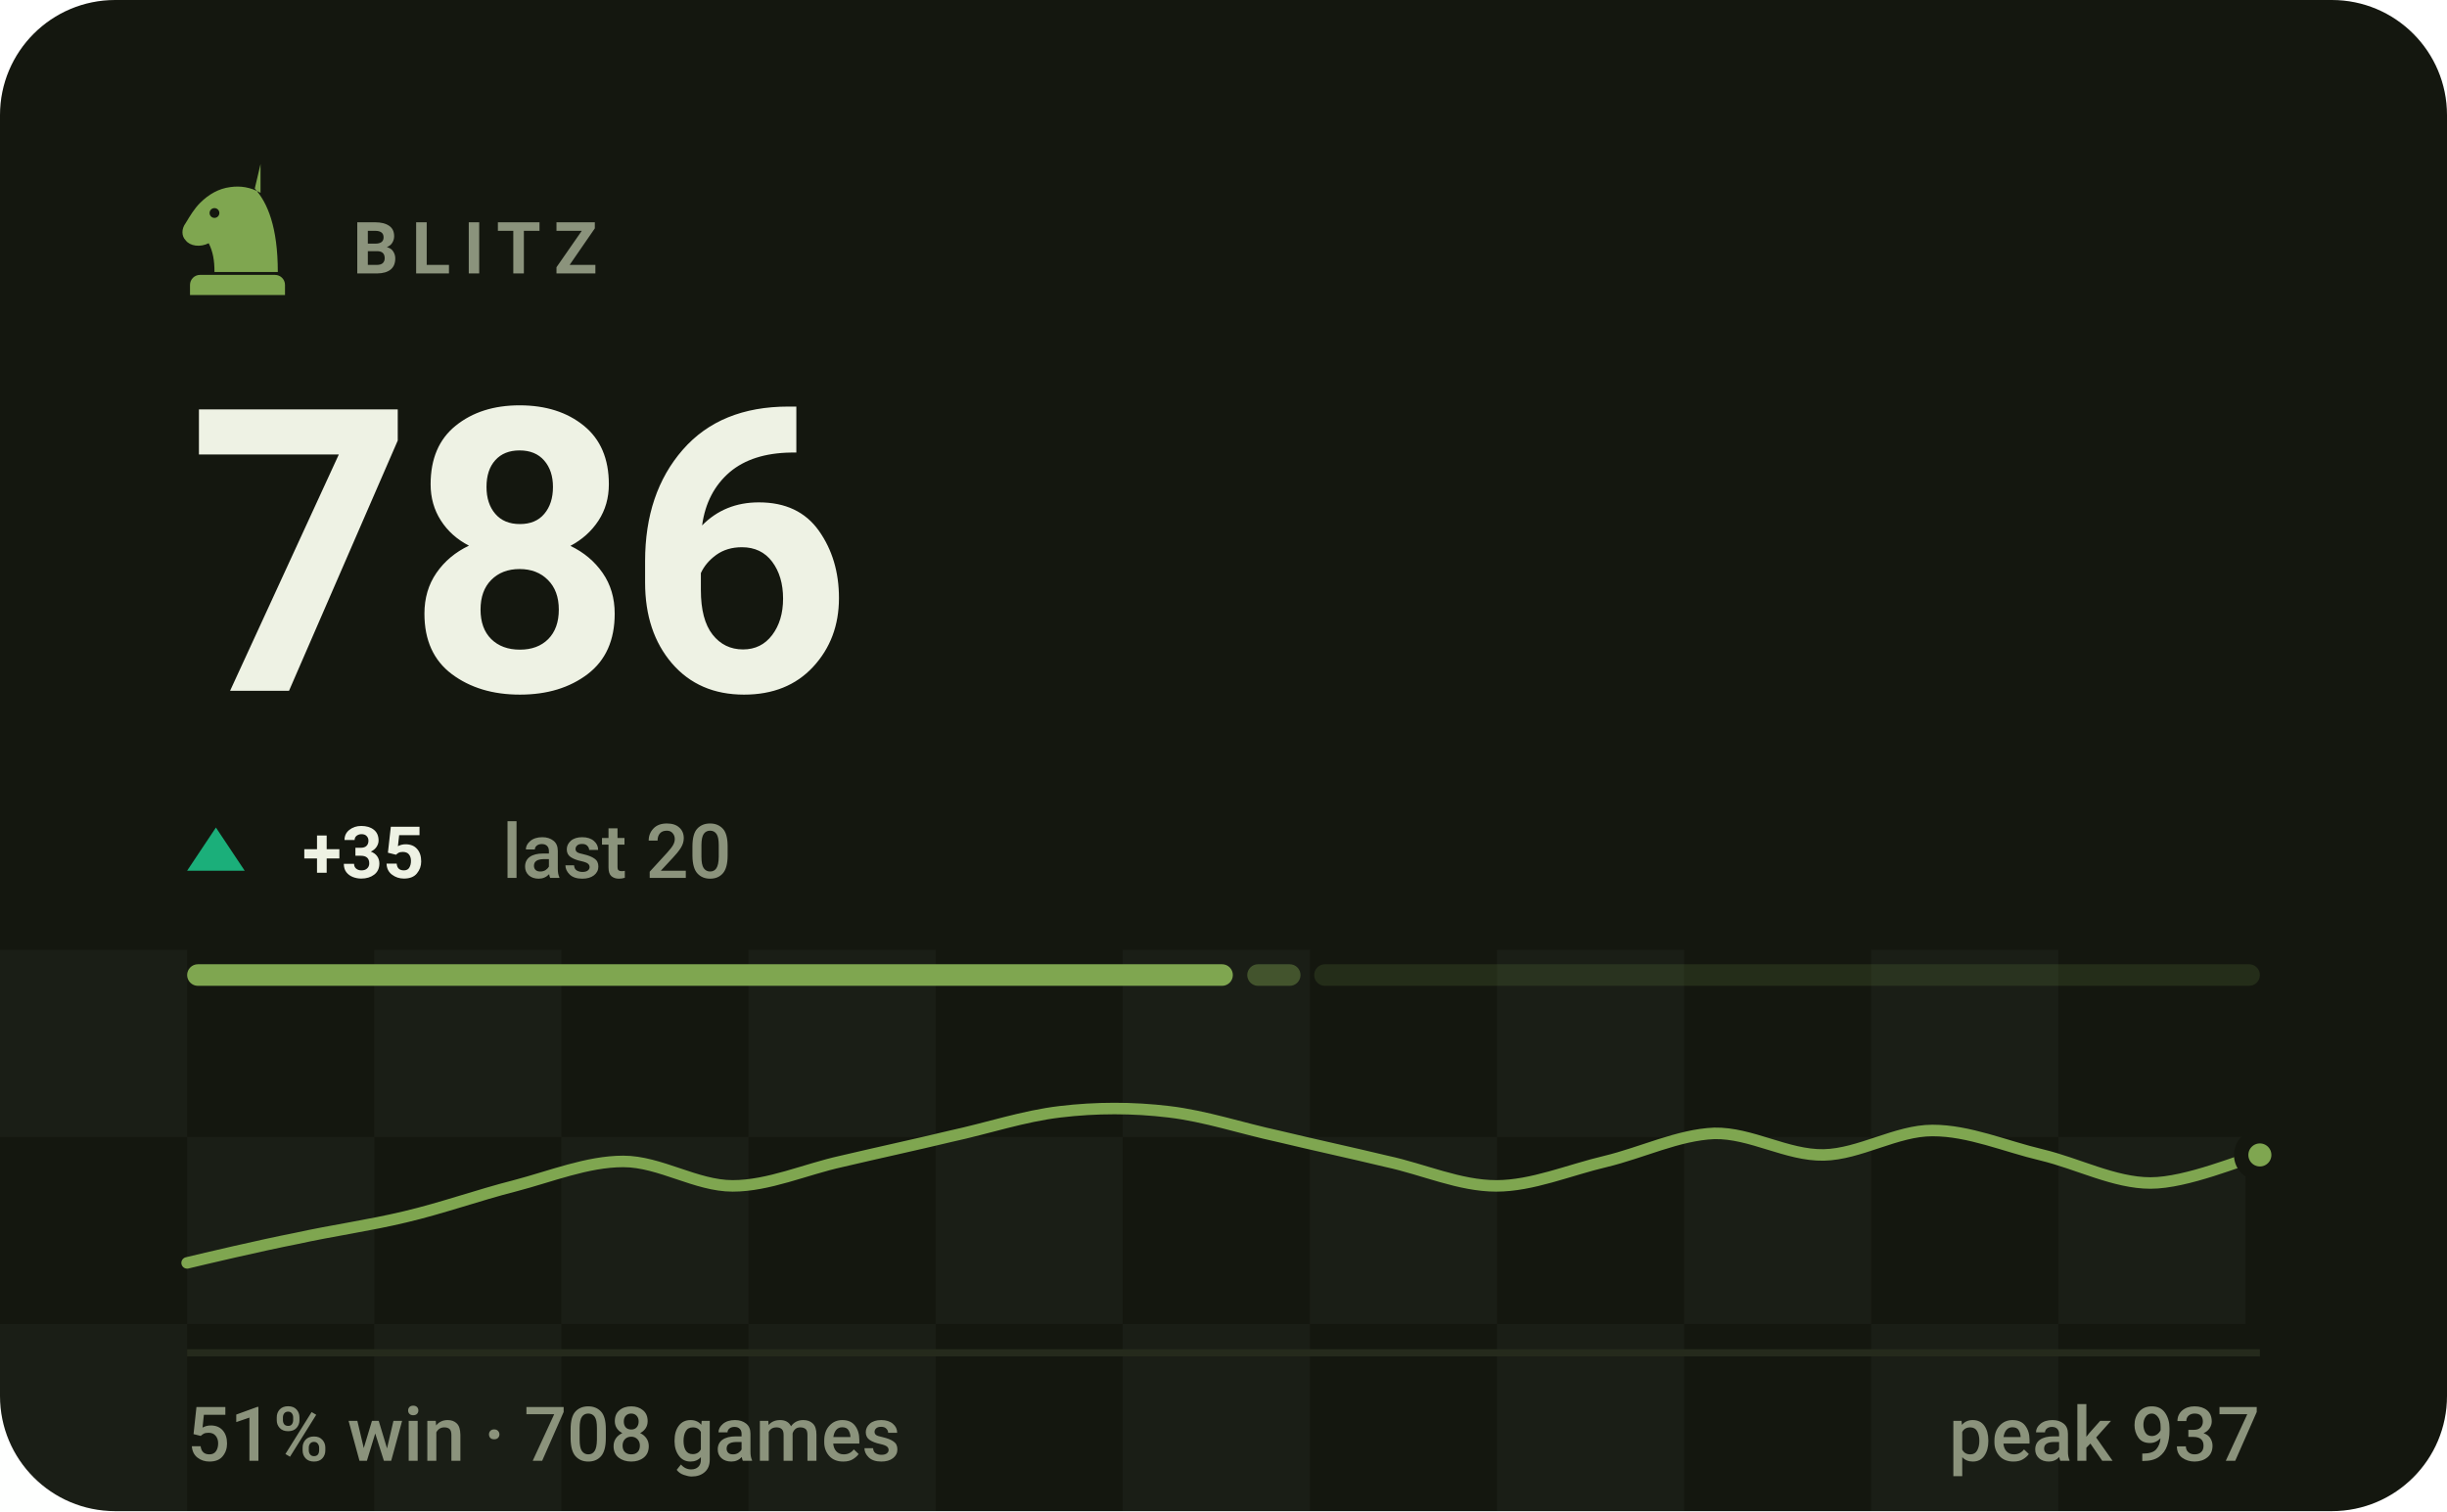
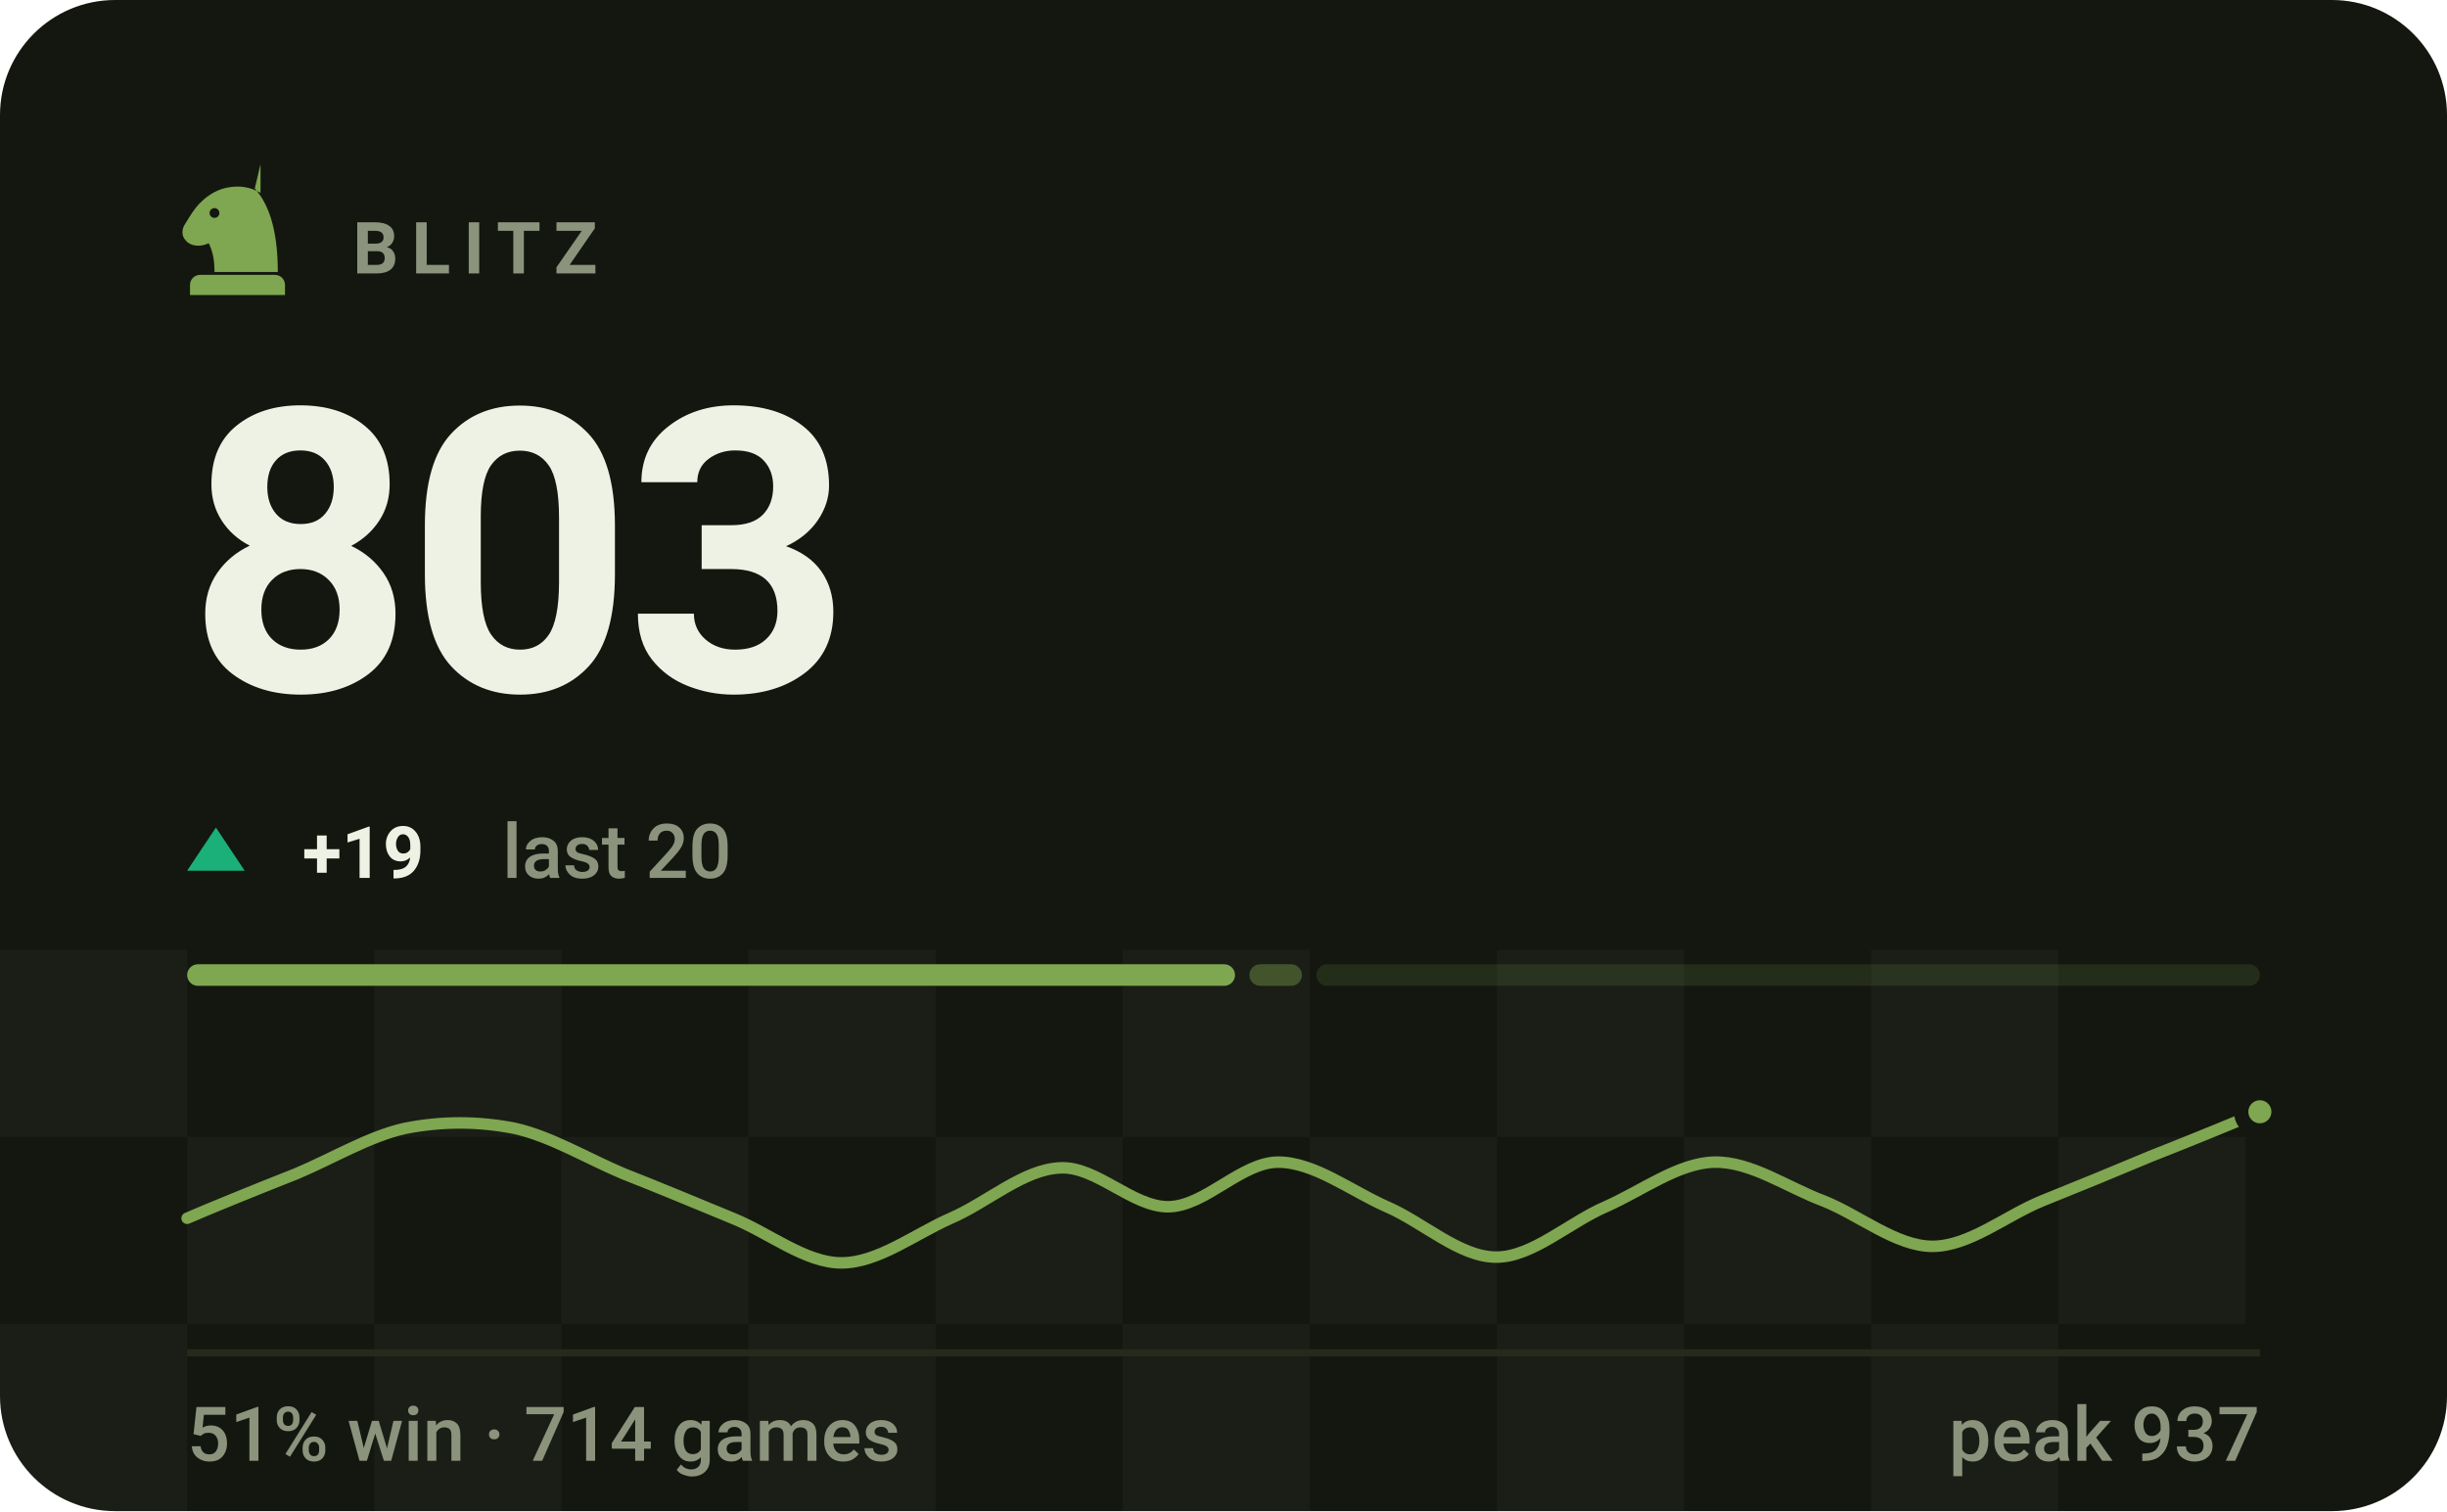
- <svg xmlns="http://www.w3.org/2000/svg" viewBox="0 0 340 210" width="340" height="210" role="img" aria-label="BLITZ rating 786, 51% win rate over 708 games">
+ <svg xmlns="http://www.w3.org/2000/svg" viewBox="0 0 340 210" width="340" height="210" role="img" aria-label="BLITZ rating 803, 51% win rate over 714 games">
  <style>svg{font-family:-apple-system,BlinkMacSystemFont,'Segoe UI',Roboto,'Helvetica Neue',Arial,sans-serif}text{fill:#eef2e4;white-space:pre}.bg{fill:#14170f}.acc{fill:#7fa650}.win{fill:#1baf7a}.draw{fill:#8b8f96}.loss{fill:#d03b3b}.lbl{font-size:10px;font-weight:600;letter-spacing:.18em;fill:#8b937c}.cap{font-size:10.5px;font-weight:500;fill:#8b937c}.num{font-family:-apple-system,BlinkMacSystemFont,'Segoe UI',Roboto,'Helvetica Neue',Arial,sans-serif;font-weight:700;letter-spacing:-.02em}.tick{font-size:9px;font-weight:500;fill:#8b937c;opacity:.75}.dl{font-size:10px;font-weight:600}.rule{stroke:#252a1c;stroke-width:1;fill:none}.grid{stroke:#252a1c;stroke-width:1;fill:none;opacity:.7}.ln{fill:none;stroke:#7fa650;stroke-width:2;stroke-linecap:round;stroke-linejoin:round}.ring{stroke:#14170f;stroke-width:2}.hollow{fill:none;stroke-width:1.5}.sq{fill:#eef2e4;opacity:.035}</style>
  <rect class="bg" width="340" height="210" rx="16" />
  <rect class="sq" x="0" y="132" width="26" height="26" />
  <rect class="sq" x="52" y="132" width="26" height="26" />
  <rect class="sq" x="104" y="132" width="26" height="26" />
  <rect class="sq" x="156" y="132" width="26" height="26" />
  <rect class="sq" x="208" y="132" width="26" height="26" />
  <rect class="sq" x="260" y="132" width="26" height="26" />
  <rect class="sq" x="26" y="158" width="26" height="26" />
  <rect class="sq" x="78" y="158" width="26" height="26" />
  <rect class="sq" x="130" y="158" width="26" height="26" />
  <rect class="sq" x="182" y="158" width="26" height="26" />
  <rect class="sq" x="234" y="158" width="26" height="26" />
  <rect class="sq" x="286" y="158" width="26" height="26" />
  <rect class="sq" x="0" y="184" width="26" height="26" />
  <rect class="sq" x="52" y="184" width="26" height="26" />
  <rect class="sq" x="104" y="184" width="26" height="26" />
  <rect class="sq" x="156" y="184" width="26" height="26" />
  <rect class="sq" x="208" y="184" width="26" height="26" />
  <rect class="sq" x="260" y="184" width="26" height="26" />
  <g class="acc" transform="translate(23.0,21.8) scale(0.2)">
    <path fill-rule="evenodd" d="M66 5l-4 17c9 10 16 27 16 58H34c0-8-1-14-4-20-6 3-13 2-16-2-3-3-3-8 0-12 3-5 6-10 10-14 6-6 13-10 21-11 7-1 14 0 21 4zM37.4 39a3.4 3.4 0 1 0-6.8 0 3.4 3.4 0 1 0 6.8 0zM24 82h52c3.9 0 7 3.1 7 7v7H17v-7c0-3.9 3.1-7 7-7z" />
  </g>
  <text class="lbl" x="49" y="38">BLITZ</text>
-   <text class="num" x="26" y="96" style="font-size:55px">786</text>
+   <text class="num" x="26" y="96" style="font-size:55px">803</text>
  <path fill="#1baf7a" d="M30 115L34 121H26Z" />
-   <text class="dl" x="42" y="122" fill="#1baf7a">+35</text>
+   <text class="dl" x="42" y="122" fill="#1baf7a">+19</text>
  <text class="cap" x="69.8" y="122">last 20</text>
-   <rect x="26.0" y="134" width="145.3" height="3" rx="1.5" fill="#7fa650" opacity="1" />
-   <rect x="173.3" y="134" width="7.4" height="3" rx="1.5" fill="#7fa650" opacity="0.4" />
-   <rect x="182.6" y="134" width="131.4" height="3" rx="1.5" fill="#7fa650" opacity="0.15" />
-   <path class="ln" style="stroke-width:1.6" d="M26.0 175.5C28.5 174.9 36.1 173.1 41.2 172.1C46.2 171.0 51.3 170.3 56.3 169.1C61.4 167.9 66.4 166.1 71.5 164.8C76.5 163.5 81.6 161.4 86.6 161.4C91.7 161.4 96.7 164.8 101.8 164.8C106.8 164.8 111.9 162.5 116.9 161.4C122.0 160.2 127.1 159.1 132.1 157.9C137.2 156.8 142.2 155.1 147.3 154.5C152.3 153.9 157.4 153.9 162.4 154.5C167.5 155.1 172.5 156.8 177.6 157.9C182.6 159.1 187.7 160.2 192.7 161.4C197.8 162.5 202.8 164.8 207.9 164.8C212.9 164.8 218.0 162.6 223.1 161.4C228.1 160.2 233.2 157.7 238.2 157.5C243.3 157.4 248.3 160.6 253.4 160.5C258.4 160.4 263.5 157.1 268.5 157.1C273.6 157.1 278.6 159.3 283.7 160.5C288.7 161.7 293.8 164.4 298.8 164.4C303.9 164.4 311.5 161.1 314.0 160.5" />
-   <circle class="acc ring" cx="314.0" cy="160.5" r="2.6" />
+   <rect x="26.0" y="134" width="145.6" height="3" rx="1.5" fill="#7fa650" opacity="1" />
+   <rect x="173.6" y="134" width="7.3" height="3" rx="1.5" fill="#7fa650" opacity="0.4" />
+   <rect x="182.9" y="134" width="131.1" height="3" rx="1.5" fill="#7fa650" opacity="0.15" />
+   <path class="ln" style="stroke-width:1.6" d="M26.0 169.3C28.5 168.2 36.1 165.1 41.2 163.1C46.2 161.0 51.3 157.9 56.3 156.8C61.4 155.8 66.4 155.8 71.5 156.8C76.5 157.9 81.6 161.0 86.6 163.1C91.7 165.1 96.7 167.2 101.8 169.3C106.8 171.3 111.9 175.5 116.9 175.5C122.0 175.5 127.1 171.5 132.1 169.3C137.2 167.1 142.2 162.5 147.3 162.3C152.3 162.0 157.4 167.8 162.4 167.7C167.5 167.6 172.5 161.5 177.6 161.5C182.6 161.5 187.7 165.5 192.7 167.7C197.8 169.9 202.8 174.7 207.9 174.7C212.9 174.7 218.0 169.9 223.1 167.7C228.1 165.5 233.2 161.6 238.2 161.5C243.3 161.4 248.3 165.0 253.4 166.9C258.4 168.9 263.5 173.2 268.5 173.2C273.6 173.2 278.6 169.0 283.7 166.9C288.7 164.9 293.8 162.8 298.8 160.7C303.9 158.7 311.5 155.6 314.0 154.5" />
+   <circle class="acc ring" cx="314.0" cy="154.5" r="2.6" />
  <line class="rule" x1="26" y1="188" x2="314" y2="188" />
-   <text class="cap" x="26" y="203">51% win · 708 games</text>
+   <text class="cap" x="26" y="203">51% win · 714 games</text>
  <text class="cap" x="314" y="203" text-anchor="end">peak 937</text>
</svg>
